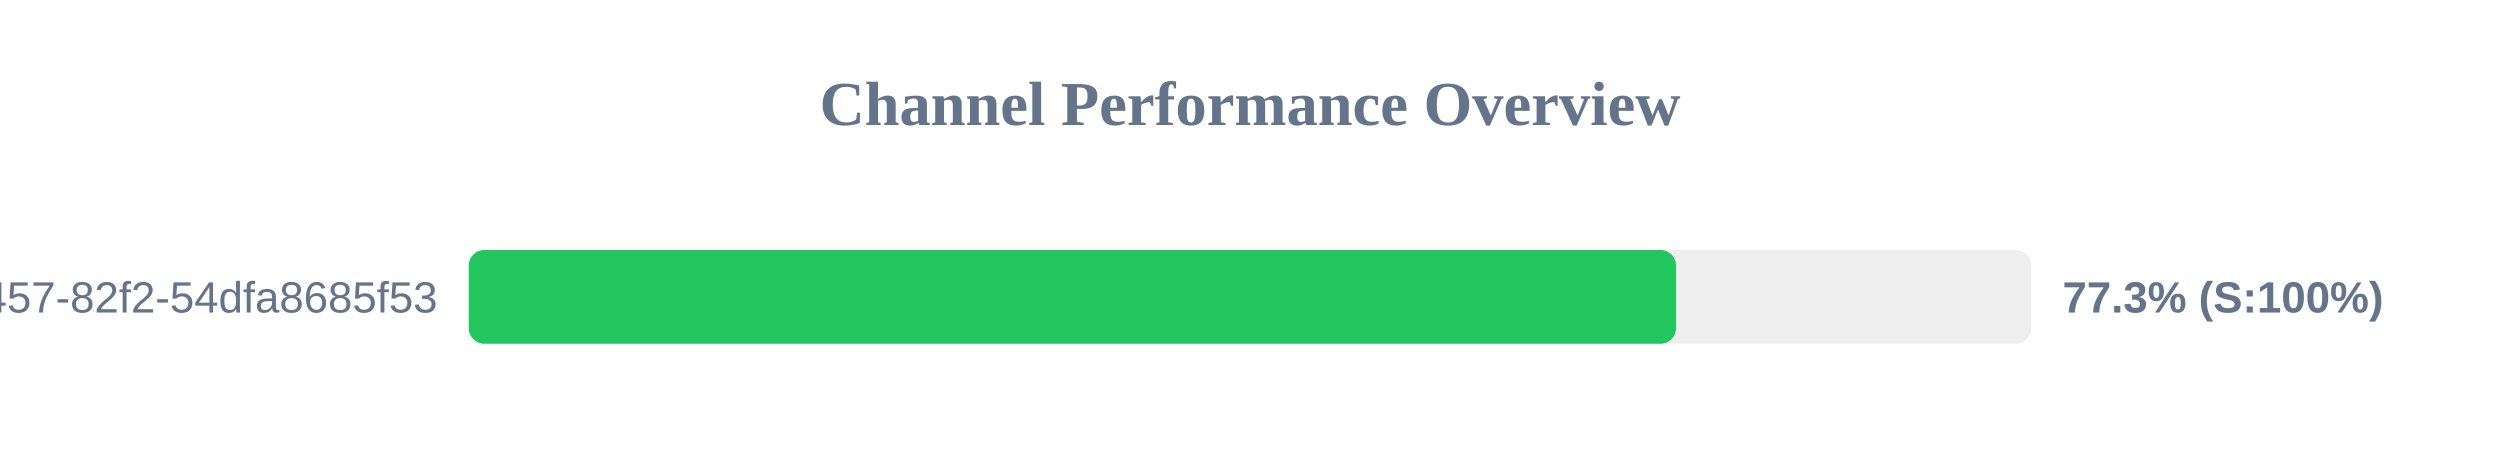
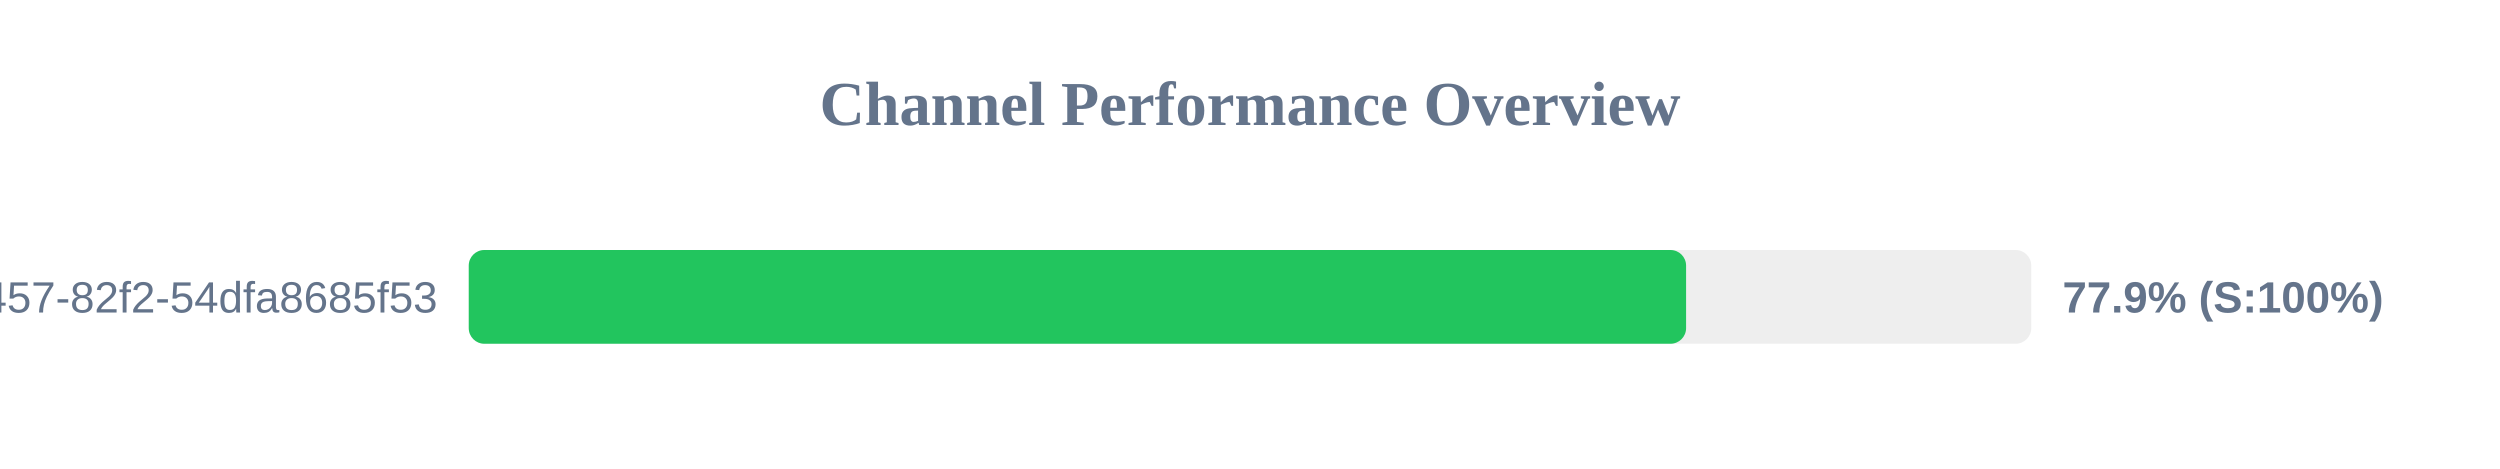
<svg xmlns="http://www.w3.org/2000/svg" width="800" height="150" version="1.1">
  <style>
        .row { font: 14px Arial; fill: #64748b; }
        .score { font: bold 14px Arial; fill: #64748b; }
    </style>
  <text x="400" y="40" text-anchor="middle" font-size="20px" font-weight="bold" fill="#64748b">Channel Performance Overview</text>
  <rect x="150" y="80" width="500" height="30" fill="#eee" rx="5" />
-   <rect x="150" y="80" width="386.35" height="30" fill="#22c55e" rx="5" />
+   <rect x="150" y="80" width="389.55" height="30" fill="#22c55e" rx="5" />
  <text x="140" y="100" text-anchor="end" class="row">?uuid=413c8b50-96bf-4457-82f2-54dfa8685f53</text>
-   <text x="660" y="100" text-anchor="start" class="score">77.3% (S:100%)</text>
+   <text x="660" y="100" text-anchor="start" class="score">77.9% (S:100%)</text>
</svg>
